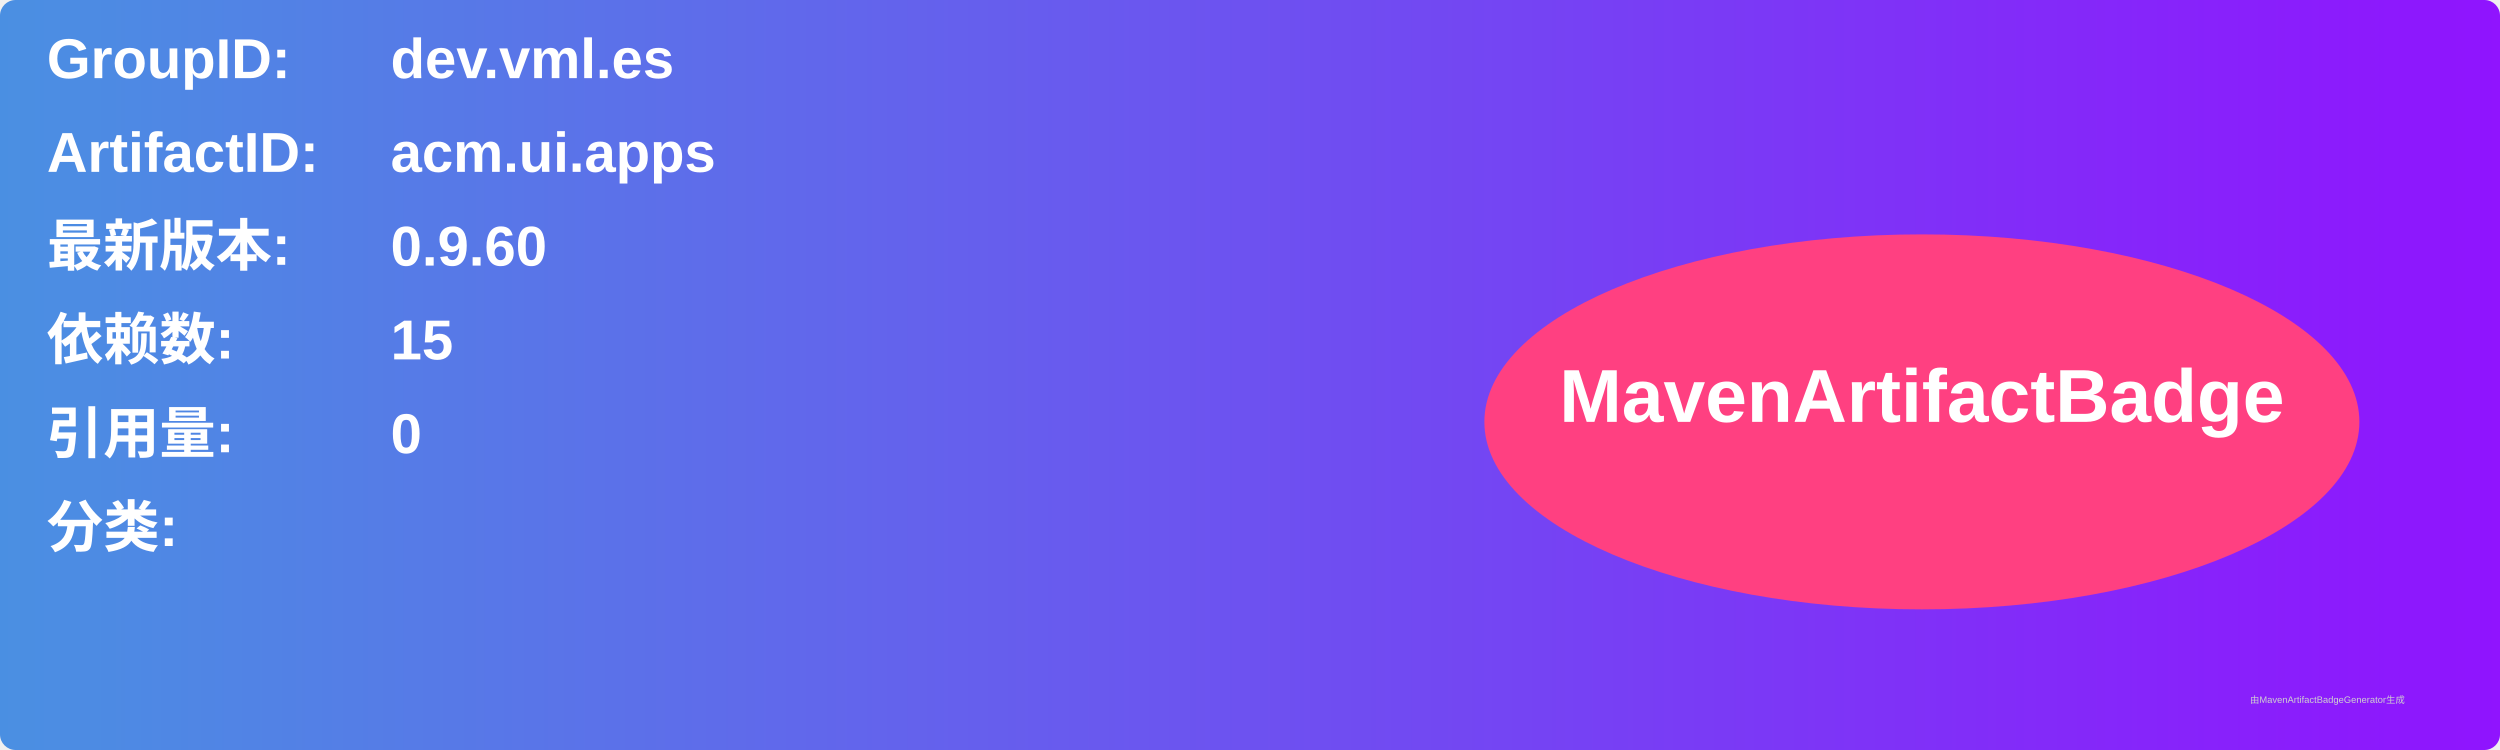
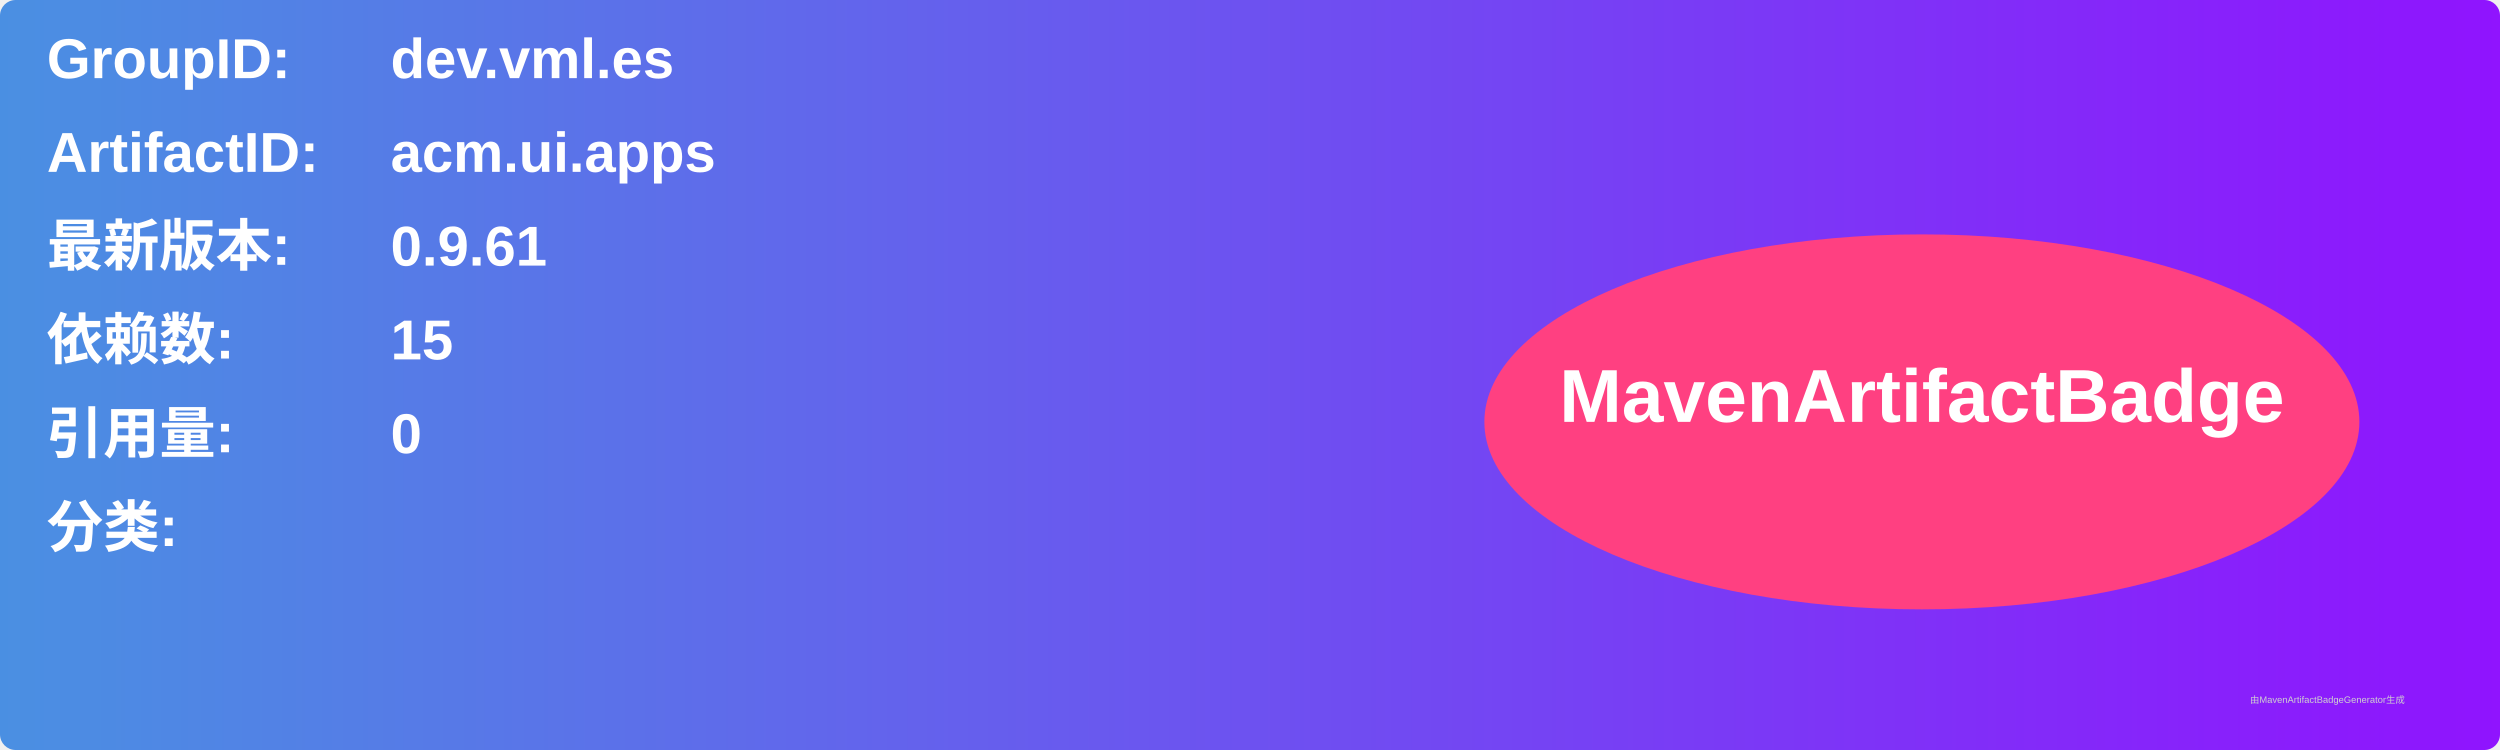
<svg xmlns="http://www.w3.org/2000/svg" width="800" height="240" viewBox="0 0 800 240">
  <linearGradient id="grad" x1="0%" y1="0%" x2="100%" y2="0%">
    <stop offset="0%" stop-color="#4a90e2" />
    <stop offset="100%" stop-color="#9013fe" />
  </linearGradient>
  <rect width="100%" height="100%" rx="5" ry="5" fill="url(#grad)" />
  <g transform="translate(15, 15)">
    <text x="0" y="10" font-family="Arial" font-size="18" fill="white" font-weight="bold" width="260">GroupID:</text>
    <text x="110" y="10" font-family="Arial" font-size="18" fill="white" font-weight="bold" width="460">dev.vml.es</text>
    <text x="0" y="40" font-family="Arial" font-size="18" fill="white" font-weight="bold" width="260">ArtifactID:</text>
    <text x="110" y="40" font-family="Arial" font-size="18" fill="white" font-weight="bold" width="460">acm.ui.apps</text>
    <text x="0" y="70" font-family="Arial" font-size="18" fill="white" font-weight="bold">最新版本:</text>
    <text x="110" y="70" font-family="Arial" font-size="18" fill="white" font-weight="bold">
-       <tspan font-weight="bold">0.9.60</tspan>
+       <tspan font-weight="bold">0.9.61</tspan>
    </text>
    <text x="0" y="100" font-family="Arial" font-size="18" fill="white" font-weight="bold">依赖数: </text>
    <text x="110" y="100" font-family="Arial" font-size="18" fill="white">
      <tspan font-weight="bold">15</tspan>
    </text>
    <text x="0" y="130" font-family="Arial" font-size="18" fill="white" font-weight="bold">引用量: </text>
    <text x="110" y="130" font-family="Arial" font-size="18" fill="white">
      <tspan font-weight="bold">0</tspan>
    </text>
    <text x="0" y="160" font-family="Arial" font-size="18" fill="white" font-weight="bold">分类:</text>
    <text x="10" y="190" font-family="Arial" font-size="10" fill="white">
      <tspan font-weight="bold" />
    </text>
    <ellipse cx="600" cy="120" rx="140" ry="60" fill="#ff4081" />
    <text x="600" y="120" text-anchor="middle" font-family="Arial" font-size="24" fill="white" font-weight="bold">MavenArtifactBadge</text>
  </g>
  <text x="720" y="225" font-family="Arial" font-size="3" fill="#d0d0d0">由MavenArtifactBadgeGenerator生成</text>
</svg>
